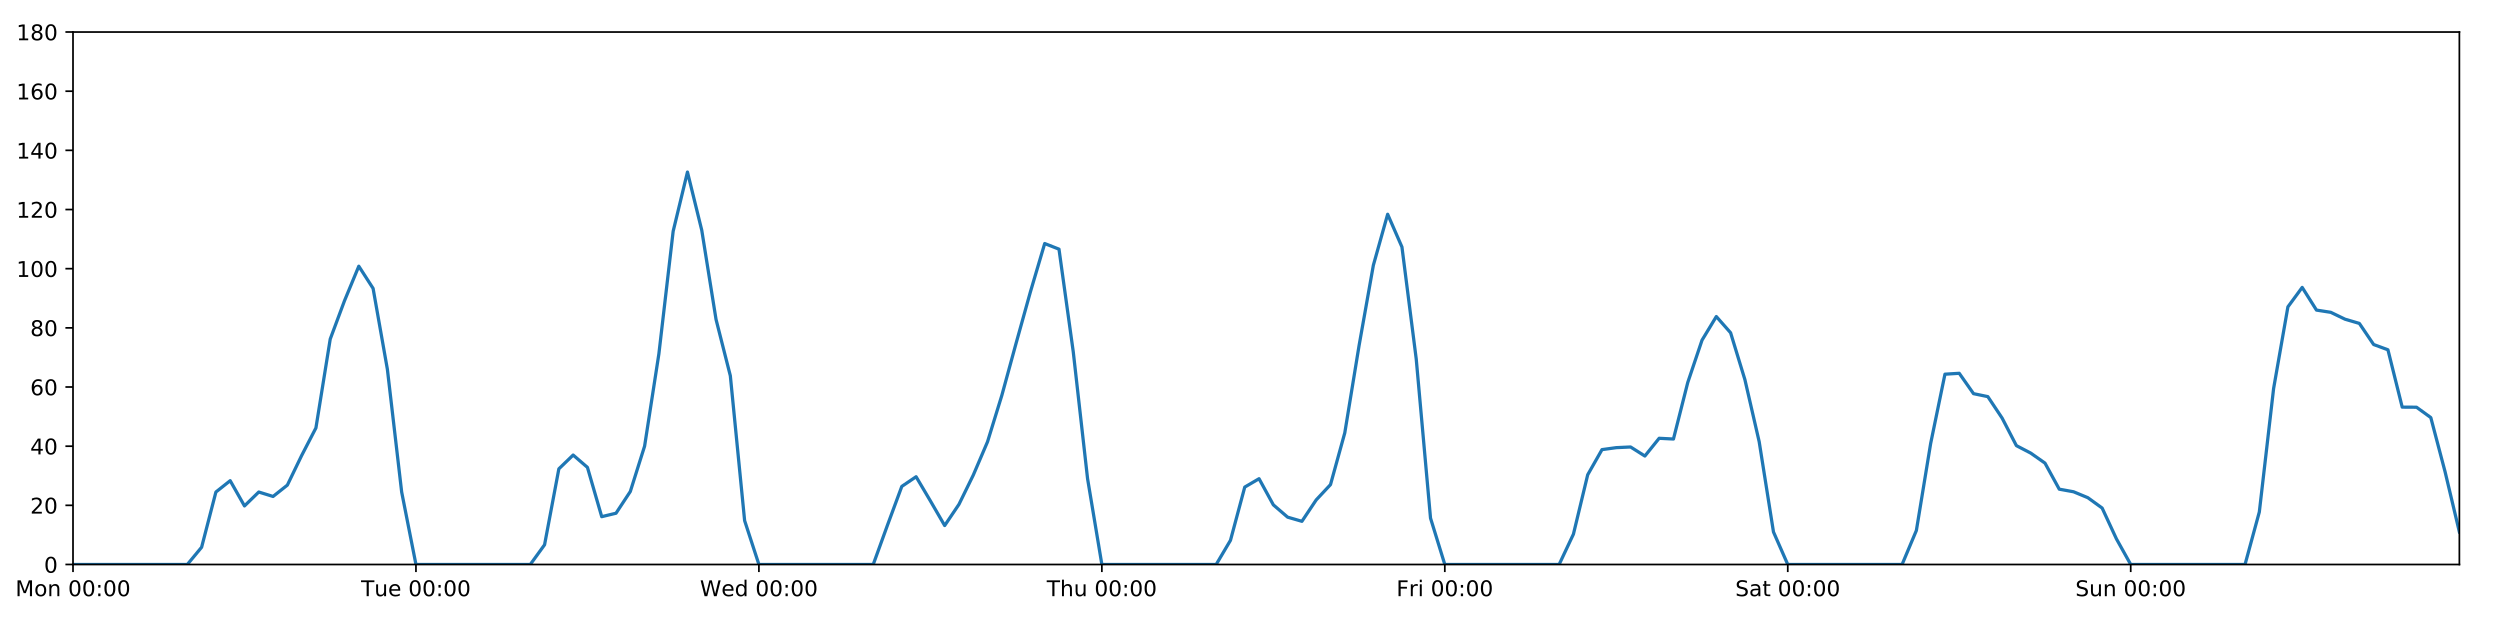
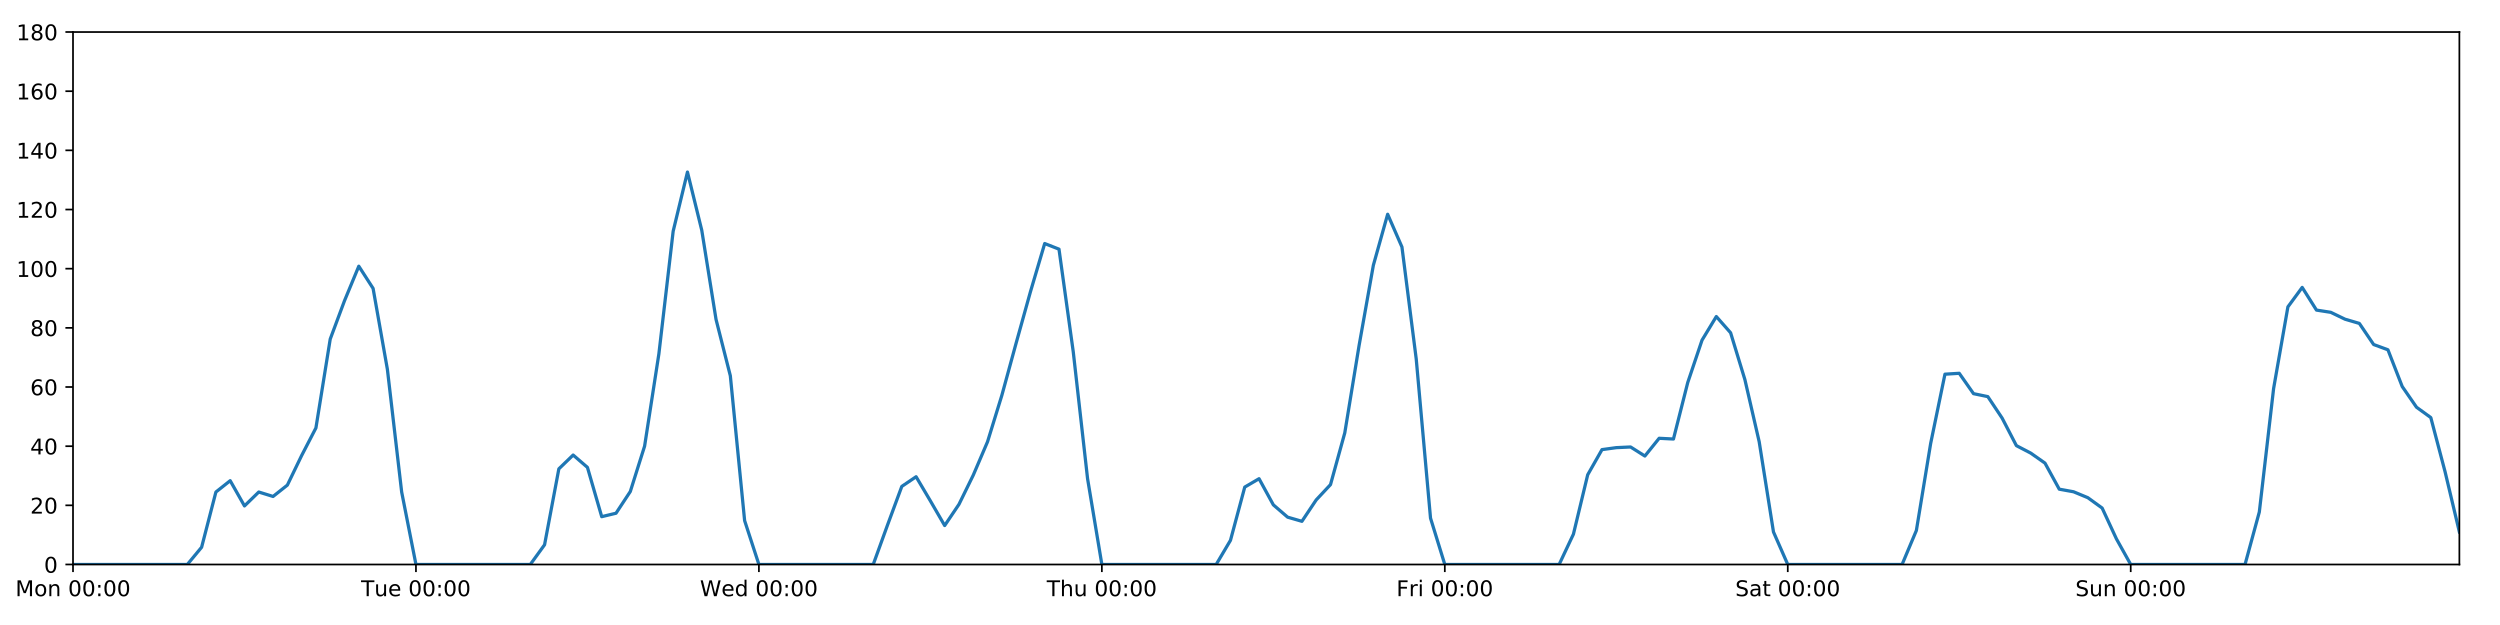
<svg xmlns="http://www.w3.org/2000/svg" xmlns:xlink="http://www.w3.org/1999/xlink" height="288pt" version="1.1" viewBox="0 0 1152 288" width="1152pt">
  <defs>
    <style type="text/css">
*{stroke-linecap:butt;stroke-linejoin:round;}
  </style>
  </defs>
  <g id="figure_1">
    <g id="patch_1">
      <path d="M 0 288  L 1152 288  L 1152 0  L 0 0  z " style="fill:#ffffff;" />
    </g>
    <g id="axes_1">
      <g id="patch_2">
        <path d="M 33.64 260.12  L 1133.28 260.12  L 1133.28 14.76  L 33.64 14.76  z " style="fill:#ffffff;" />
      </g>
      <g id="matplotlib.axis_1">
        <g id="xtick_1">
          <g id="line2d_1">
            <defs>
-               <path d="M 0 0  L 0 3.5  " id="m614517f6bc" style="stroke:#000000;stroke-width:0.8;" />
-             </defs>
-             <g>
-               <use style="stroke:#000000;stroke-width:0.8;" x="33.64" xlink:href="#m614517f6bc" y="260.12" />
+               <path d="M 0 0  L 0 3.5  " id="mc2cbeeb77e" style="stroke:#000000;stroke-width:0.8;" />
+             </defs>
+             <g>
+               <use style="stroke:#000000;stroke-width:0.8;" x="33.64" xlink:href="#mc2cbeeb77e" y="260.12" />
            </g>
          </g>
          <g id="text_1">
            <defs>
              <path d="M 9.812 72.906  L 24.516 72.906  L 43.109 23.297  L 61.812 72.906  L 76.516 72.906  L 76.516 0  L 66.891 0  L 66.891 64.016  L 48.094 14.016  L 38.188 14.016  L 19.391 64.016  L 19.391 0  L 9.812 0  z " id="DejaVuSans-77" />
              <path d="M 30.609 48.391  Q 23.391 48.391 19.188 42.75  Q 14.984 37.109 14.984 27.297  Q 14.984 17.484 19.156 11.844  Q 23.344 6.203 30.609 6.203  Q 37.797 6.203 41.984 11.859  Q 46.188 17.531 46.188 27.297  Q 46.188 37.016 41.984 42.703  Q 37.797 48.391 30.609 48.391  z M 30.609 56  Q 42.328 56 49.016 48.375  Q 55.719 40.766 55.719 27.297  Q 55.719 13.875 49.016 6.219  Q 42.328 -1.422 30.609 -1.422  Q 18.844 -1.422 12.172 6.219  Q 5.516 13.875 5.516 27.297  Q 5.516 40.766 12.172 48.375  Q 18.844 56 30.609 56  z " id="DejaVuSans-111" />
              <path d="M 54.891 33.016  L 54.891 0  L 45.906 0  L 45.906 32.719  Q 45.906 40.484 42.875 44.328  Q 39.844 48.188 33.797 48.188  Q 26.516 48.188 22.312 43.547  Q 18.109 38.922 18.109 30.906  L 18.109 0  L 9.078 0  L 9.078 54.688  L 18.109 54.688  L 18.109 46.188  Q 21.344 51.125 25.703 53.562  Q 30.078 56 35.797 56  Q 45.219 56 50.047 50.172  Q 54.891 44.344 54.891 33.016  z " id="DejaVuSans-110" />
              <path id="DejaVuSans-32" />
              <path d="M 31.781 66.406  Q 24.172 66.406 20.328 58.906  Q 16.5 51.422 16.5 36.375  Q 16.5 21.391 20.328 13.891  Q 24.172 6.391 31.781 6.391  Q 39.453 6.391 43.281 13.891  Q 47.125 21.391 47.125 36.375  Q 47.125 51.422 43.281 58.906  Q 39.453 66.406 31.781 66.406  z M 31.781 74.219  Q 44.047 74.219 50.516 64.516  Q 56.984 54.828 56.984 36.375  Q 56.984 17.969 50.516 8.266  Q 44.047 -1.422 31.781 -1.422  Q 19.531 -1.422 13.062 8.266  Q 6.594 17.969 6.594 36.375  Q 6.594 54.828 13.062 64.516  Q 19.531 74.219 31.781 74.219  z " id="DejaVuSans-48" />
              <path d="M 11.719 12.406  L 22.016 12.406  L 22.016 0  L 11.719 0  z M 11.719 51.703  L 22.016 51.703  L 22.016 39.312  L 11.719 39.312  z " id="DejaVuSans-58" />
            </defs>
            <g transform="translate(7.099375 274.7184)scale(0.1 -0.1)">
              <use xlink:href="#DejaVuSans-77" />
              <use x="86.279" xlink:href="#DejaVuSans-111" />
              <use x="147.461" xlink:href="#DejaVuSans-110" />
              <use x="210.84" xlink:href="#DejaVuSans-32" />
              <use x="242.627" xlink:href="#DejaVuSans-48" />
              <use x="306.25" xlink:href="#DejaVuSans-48" />
              <use x="369.873" xlink:href="#DejaVuSans-58" />
              <use x="403.564" xlink:href="#DejaVuSans-48" />
              <use x="467.188" xlink:href="#DejaVuSans-48" />
            </g>
          </g>
        </g>
        <g id="xtick_2">
          <g id="line2d_2">
            <g>
-               <use style="stroke:#000000;stroke-width:0.8;" x="191.672" xlink:href="#m614517f6bc" y="260.12" />
+               <use style="stroke:#000000;stroke-width:0.8;" x="191.672" xlink:href="#mc2cbeeb77e" y="260.12" />
            </g>
          </g>
          <g id="text_2">
            <defs>
              <path d="M -0.297 72.906  L 61.375 72.906  L 61.375 64.594  L 35.5 64.594  L 35.5 0  L 25.594 0  L 25.594 64.594  L -0.297 64.594  z " id="DejaVuSans-84" />
              <path d="M 8.5 21.578  L 8.5 54.688  L 17.484 54.688  L 17.484 21.922  Q 17.484 14.156 20.5 10.266  Q 23.531 6.391 29.594 6.391  Q 36.859 6.391 41.078 11.031  Q 45.312 15.672 45.312 23.688  L 45.312 54.688  L 54.297 54.688  L 54.297 0  L 45.312 0  L 45.312 8.406  Q 42.047 3.422 37.719 1  Q 33.406 -1.422 27.688 -1.422  Q 18.266 -1.422 13.375 4.438  Q 8.5 10.297 8.5 21.578  z M 31.109 56  z " id="DejaVuSans-117" />
              <path d="M 56.203 29.594  L 56.203 25.203  L 14.891 25.203  Q 15.484 15.922 20.484 11.062  Q 25.484 6.203 34.422 6.203  Q 39.594 6.203 44.453 7.469  Q 49.312 8.734 54.109 11.281  L 54.109 2.781  Q 49.266 0.734 44.188 -0.344  Q 39.109 -1.422 33.891 -1.422  Q 20.797 -1.422 13.156 6.188  Q 5.516 13.812 5.516 26.812  Q 5.516 40.234 12.766 48.109  Q 20.016 56 32.328 56  Q 43.359 56 49.781 48.891  Q 56.203 41.797 56.203 29.594  z M 47.219 32.234  Q 47.125 39.594 43.094 43.984  Q 39.062 48.391 32.422 48.391  Q 24.906 48.391 20.391 44.141  Q 15.875 39.891 15.188 32.172  z " id="DejaVuSans-101" />
            </defs>
            <g transform="translate(166.3862 274.7184)scale(0.1 -0.1)">
              <use xlink:href="#DejaVuSans-84" />
              <use x="60.85" xlink:href="#DejaVuSans-117" />
              <use x="124.229" xlink:href="#DejaVuSans-101" />
              <use x="185.752" xlink:href="#DejaVuSans-32" />
              <use x="217.539" xlink:href="#DejaVuSans-48" />
              <use x="281.162" xlink:href="#DejaVuSans-48" />
              <use x="344.785" xlink:href="#DejaVuSans-58" />
              <use x="378.477" xlink:href="#DejaVuSans-48" />
              <use x="442.1" xlink:href="#DejaVuSans-48" />
            </g>
          </g>
        </g>
        <g id="xtick_3">
          <g id="line2d_3">
            <g>
-               <use style="stroke:#000000;stroke-width:0.8;" x="349.704" xlink:href="#m614517f6bc" y="260.12" />
+               <use style="stroke:#000000;stroke-width:0.8;" x="349.704" xlink:href="#mc2cbeeb77e" y="260.12" />
            </g>
          </g>
          <g id="text_3">
            <defs>
              <path d="M 3.328 72.906  L 13.281 72.906  L 28.609 11.281  L 43.891 72.906  L 54.984 72.906  L 70.312 11.281  L 85.594 72.906  L 95.609 72.906  L 77.297 0  L 64.891 0  L 49.516 63.281  L 33.984 0  L 21.578 0  z " id="DejaVuSans-87" />
              <path d="M 45.406 46.391  L 45.406 75.984  L 54.391 75.984  L 54.391 0  L 45.406 0  L 45.406 8.203  Q 42.578 3.328 38.25 0.953  Q 33.938 -1.422 27.875 -1.422  Q 17.969 -1.422 11.734 6.484  Q 5.516 14.406 5.516 27.297  Q 5.516 40.188 11.734 48.094  Q 17.969 56 27.875 56  Q 33.938 56 38.25 53.625  Q 42.578 51.266 45.406 46.391  z M 14.797 27.297  Q 14.797 17.391 18.875 11.75  Q 22.953 6.109 30.078 6.109  Q 37.203 6.109 41.297 11.75  Q 45.406 17.391 45.406 27.297  Q 45.406 37.203 41.297 42.844  Q 37.203 48.484 30.078 48.484  Q 22.953 48.484 18.875 42.844  Q 14.797 37.203 14.797 27.297  z " id="DejaVuSans-100" />
            </defs>
            <g transform="translate(322.5151 274.7184)scale(0.1 -0.1)">
              <use xlink:href="#DejaVuSans-87" />
              <use x="98.799" xlink:href="#DejaVuSans-101" />
              <use x="160.322" xlink:href="#DejaVuSans-100" />
              <use x="223.799" xlink:href="#DejaVuSans-32" />
              <use x="255.586" xlink:href="#DejaVuSans-48" />
              <use x="319.209" xlink:href="#DejaVuSans-48" />
              <use x="382.832" xlink:href="#DejaVuSans-58" />
              <use x="416.523" xlink:href="#DejaVuSans-48" />
              <use x="480.146" xlink:href="#DejaVuSans-48" />
            </g>
          </g>
        </g>
        <g id="xtick_4">
          <g id="line2d_4">
            <g>
-               <use style="stroke:#000000;stroke-width:0.8;" x="507.736" xlink:href="#m614517f6bc" y="260.12" />
+               <use style="stroke:#000000;stroke-width:0.8;" x="507.736" xlink:href="#mc2cbeeb77e" y="260.12" />
            </g>
          </g>
          <g id="text_4">
            <defs>
              <path d="M 54.891 33.016  L 54.891 0  L 45.906 0  L 45.906 32.719  Q 45.906 40.484 42.875 44.328  Q 39.844 48.188 33.797 48.188  Q 26.516 48.188 22.312 43.547  Q 18.109 38.922 18.109 30.906  L 18.109 0  L 9.078 0  L 9.078 75.984  L 18.109 75.984  L 18.109 46.188  Q 21.344 51.125 25.703 53.562  Q 30.078 56 35.797 56  Q 45.219 56 50.047 50.172  Q 54.891 44.344 54.891 33.016  z " id="DejaVuSans-104" />
            </defs>
            <g transform="translate(482.3464 274.7184)scale(0.1 -0.1)">
              <use xlink:href="#DejaVuSans-84" />
              <use x="61.084" xlink:href="#DejaVuSans-104" />
              <use x="124.463" xlink:href="#DejaVuSans-117" />
              <use x="187.842" xlink:href="#DejaVuSans-32" />
              <use x="219.629" xlink:href="#DejaVuSans-48" />
              <use x="283.252" xlink:href="#DejaVuSans-48" />
              <use x="346.875" xlink:href="#DejaVuSans-58" />
              <use x="380.566" xlink:href="#DejaVuSans-48" />
              <use x="444.189" xlink:href="#DejaVuSans-48" />
            </g>
          </g>
        </g>
        <g id="xtick_5">
          <g id="line2d_5">
            <g>
-               <use style="stroke:#000000;stroke-width:0.8;" x="665.768" xlink:href="#m614517f6bc" y="260.12" />
+               <use style="stroke:#000000;stroke-width:0.8;" x="665.768" xlink:href="#mc2cbeeb77e" y="260.12" />
            </g>
          </g>
          <g id="text_5">
            <defs>
              <path d="M 9.812 72.906  L 51.703 72.906  L 51.703 64.594  L 19.672 64.594  L 19.672 43.109  L 48.578 43.109  L 48.578 34.812  L 19.672 34.812  L 19.672 0  L 9.812 0  z " id="DejaVuSans-70" />
              <path d="M 41.109 46.297  Q 39.594 47.172 37.812 47.578  Q 36.031 48 33.891 48  Q 26.266 48 22.188 43.047  Q 18.109 38.094 18.109 28.812  L 18.109 0  L 9.078 0  L 9.078 54.688  L 18.109 54.688  L 18.109 46.188  Q 20.953 51.172 25.484 53.578  Q 30.031 56 36.531 56  Q 37.453 56 38.578 55.875  Q 39.703 55.766 41.062 55.516  z " id="DejaVuSans-114" />
              <path d="M 9.422 54.688  L 18.406 54.688  L 18.406 0  L 9.422 0  z M 9.422 75.984  L 18.406 75.984  L 18.406 64.594  L 9.422 64.594  z " id="DejaVuSans-105" />
            </defs>
            <g transform="translate(643.4551 274.7184)scale(0.1 -0.1)">
              <use xlink:href="#DejaVuSans-70" />
              <use x="57.41" xlink:href="#DejaVuSans-114" />
              <use x="98.523" xlink:href="#DejaVuSans-105" />
              <use x="126.307" xlink:href="#DejaVuSans-32" />
              <use x="158.094" xlink:href="#DejaVuSans-48" />
              <use x="221.717" xlink:href="#DejaVuSans-48" />
              <use x="285.34" xlink:href="#DejaVuSans-58" />
              <use x="319.031" xlink:href="#DejaVuSans-48" />
              <use x="382.654" xlink:href="#DejaVuSans-48" />
            </g>
          </g>
        </g>
        <g id="xtick_6">
          <g id="line2d_6">
            <g>
-               <use style="stroke:#000000;stroke-width:0.8;" x="823.8" xlink:href="#m614517f6bc" y="260.12" />
+               <use style="stroke:#000000;stroke-width:0.8;" x="823.8" xlink:href="#mc2cbeeb77e" y="260.12" />
            </g>
          </g>
          <g id="text_6">
            <defs>
              <path d="M 53.516 70.516  L 53.516 60.891  Q 47.906 63.578 42.922 64.891  Q 37.938 66.219 33.297 66.219  Q 25.25 66.219 20.875 63.094  Q 16.5 59.969 16.5 54.203  Q 16.5 49.359 19.406 46.891  Q 22.312 44.438 30.422 42.922  L 36.375 41.703  Q 47.406 39.594 52.656 34.297  Q 57.906 29 57.906 20.125  Q 57.906 9.516 50.797 4.047  Q 43.703 -1.422 29.984 -1.422  Q 24.812 -1.422 18.969 -0.25  Q 13.141 0.922 6.891 3.219  L 6.891 13.375  Q 12.891 10.016 18.656 8.297  Q 24.422 6.594 29.984 6.594  Q 38.422 6.594 43.016 9.906  Q 47.609 13.234 47.609 19.391  Q 47.609 24.75 44.312 27.781  Q 41.016 30.812 33.5 32.328  L 27.484 33.5  Q 16.453 35.688 11.516 40.375  Q 6.594 45.062 6.594 53.422  Q 6.594 63.094 13.406 68.656  Q 20.219 74.219 32.172 74.219  Q 37.312 74.219 42.625 73.281  Q 47.953 72.359 53.516 70.516  z " id="DejaVuSans-83" />
              <path d="M 34.281 27.484  Q 23.391 27.484 19.188 25  Q 14.984 22.516 14.984 16.5  Q 14.984 11.719 18.141 8.906  Q 21.297 6.109 26.703 6.109  Q 34.188 6.109 38.703 11.406  Q 43.219 16.703 43.219 25.484  L 43.219 27.484  z M 52.203 31.203  L 52.203 0  L 43.219 0  L 43.219 8.297  Q 40.141 3.328 35.547 0.953  Q 30.953 -1.422 24.312 -1.422  Q 15.922 -1.422 10.953 3.297  Q 6 8.016 6 15.922  Q 6 25.141 12.172 29.828  Q 18.359 34.516 30.609 34.516  L 43.219 34.516  L 43.219 35.406  Q 43.219 41.609 39.141 45  Q 35.062 48.391 27.688 48.391  Q 23 48.391 18.547 47.266  Q 14.109 46.141 10.016 43.891  L 10.016 52.203  Q 14.938 54.109 19.578 55.047  Q 24.219 56 28.609 56  Q 40.484 56 46.344 49.844  Q 52.203 43.703 52.203 31.203  z " id="DejaVuSans-97" />
              <path d="M 18.312 70.219  L 18.312 54.688  L 36.812 54.688  L 36.812 47.703  L 18.312 47.703  L 18.312 18.016  Q 18.312 11.328 20.141 9.422  Q 21.969 7.516 27.594 7.516  L 36.812 7.516  L 36.812 0  L 27.594 0  Q 17.188 0 13.234 3.875  Q 9.281 7.766 9.281 18.016  L 9.281 47.703  L 2.688 47.703  L 2.688 54.688  L 9.281 54.688  L 9.281 70.219  z " id="DejaVuSans-116" />
            </defs>
            <g transform="translate(799.6036 274.7184)scale(0.1 -0.1)">
              <use xlink:href="#DejaVuSans-83" />
              <use x="63.477" xlink:href="#DejaVuSans-97" />
              <use x="124.756" xlink:href="#DejaVuSans-116" />
              <use x="163.965" xlink:href="#DejaVuSans-32" />
              <use x="195.752" xlink:href="#DejaVuSans-48" />
              <use x="259.375" xlink:href="#DejaVuSans-48" />
              <use x="322.998" xlink:href="#DejaVuSans-58" />
              <use x="356.689" xlink:href="#DejaVuSans-48" />
              <use x="420.312" xlink:href="#DejaVuSans-48" />
            </g>
          </g>
        </g>
        <g id="xtick_7">
          <g id="line2d_7">
            <g>
-               <use style="stroke:#000000;stroke-width:0.8;" x="981.833" xlink:href="#m614517f6bc" y="260.12" />
+               <use style="stroke:#000000;stroke-width:0.8;" x="981.833" xlink:href="#mc2cbeeb77e" y="260.12" />
            </g>
          </g>
          <g id="text_7">
            <g transform="translate(956.3224 274.7184)scale(0.1 -0.1)">
              <use xlink:href="#DejaVuSans-83" />
              <use x="63.477" xlink:href="#DejaVuSans-117" />
              <use x="126.855" xlink:href="#DejaVuSans-110" />
              <use x="190.234" xlink:href="#DejaVuSans-32" />
              <use x="222.021" xlink:href="#DejaVuSans-48" />
              <use x="285.645" xlink:href="#DejaVuSans-48" />
              <use x="349.268" xlink:href="#DejaVuSans-58" />
              <use x="382.959" xlink:href="#DejaVuSans-48" />
              <use x="446.582" xlink:href="#DejaVuSans-48" />
            </g>
          </g>
        </g>
      </g>
      <g id="matplotlib.axis_2">
        <g id="ytick_1">
          <g id="line2d_8">
            <defs>
-               <path d="M 0 0  L -3.5 0  " id="m773a64105d" style="stroke:#000000;stroke-width:0.8;" />
-             </defs>
-             <g>
-               <use style="stroke:#000000;stroke-width:0.8;" x="33.64" xlink:href="#m773a64105d" y="260.12" />
+               <path d="M 0 0  L -3.5 0  " id="m8d8968b955" style="stroke:#000000;stroke-width:0.8;" />
+             </defs>
+             <g>
+               <use style="stroke:#000000;stroke-width:0.8;" x="33.64" xlink:href="#m8d8968b955" y="260.12" />
            </g>
          </g>
          <g id="text_8">
            <g transform="translate(20.2775 263.9192)scale(0.1 -0.1)">
              <use xlink:href="#DejaVuSans-48" />
            </g>
          </g>
        </g>
        <g id="ytick_2">
          <g id="line2d_9">
            <g>
-               <use style="stroke:#000000;stroke-width:0.8;" x="33.64" xlink:href="#m773a64105d" y="232.858" />
+               <use style="stroke:#000000;stroke-width:0.8;" x="33.64" xlink:href="#m8d8968b955" y="232.858" />
            </g>
          </g>
          <g id="text_9">
            <defs>
              <path d="M 19.188 8.297  L 53.609 8.297  L 53.609 0  L 7.328 0  L 7.328 8.297  Q 12.938 14.109 22.625 23.891  Q 32.328 33.688 34.812 36.531  Q 39.547 41.844 41.422 45.531  Q 43.312 49.219 43.312 52.781  Q 43.312 58.594 39.234 62.25  Q 35.156 65.922 28.609 65.922  Q 23.969 65.922 18.812 64.312  Q 13.672 62.703 7.812 59.422  L 7.812 69.391  Q 13.766 71.781 18.938 73  Q 24.125 74.219 28.422 74.219  Q 39.75 74.219 46.484 68.547  Q 53.219 62.891 53.219 53.422  Q 53.219 48.922 51.531 44.891  Q 49.859 40.875 45.406 35.406  Q 44.188 33.984 37.641 27.219  Q 31.109 20.453 19.188 8.297  z " id="DejaVuSans-50" />
            </defs>
            <g transform="translate(13.915 236.657)scale(0.1 -0.1)">
              <use xlink:href="#DejaVuSans-50" />
              <use x="63.623" xlink:href="#DejaVuSans-48" />
            </g>
          </g>
        </g>
        <g id="ytick_3">
          <g id="line2d_10">
            <g>
-               <use style="stroke:#000000;stroke-width:0.8;" x="33.64" xlink:href="#m773a64105d" y="205.596" />
+               <use style="stroke:#000000;stroke-width:0.8;" x="33.64" xlink:href="#m8d8968b955" y="205.596" />
            </g>
          </g>
          <g id="text_10">
            <defs>
              <path d="M 37.797 64.312  L 12.891 25.391  L 37.797 25.391  z M 35.203 72.906  L 47.609 72.906  L 47.609 25.391  L 58.016 25.391  L 58.016 17.188  L 47.609 17.188  L 47.609 0  L 37.797 0  L 37.797 17.188  L 4.891 17.188  L 4.891 26.703  z " id="DejaVuSans-52" />
            </defs>
            <g transform="translate(13.915 209.3948)scale(0.1 -0.1)">
              <use xlink:href="#DejaVuSans-52" />
              <use x="63.623" xlink:href="#DejaVuSans-48" />
            </g>
          </g>
        </g>
        <g id="ytick_4">
          <g id="line2d_11">
            <g>
-               <use style="stroke:#000000;stroke-width:0.8;" x="33.64" xlink:href="#m773a64105d" y="178.333" />
+               <use style="stroke:#000000;stroke-width:0.8;" x="33.64" xlink:href="#m8d8968b955" y="178.333" />
            </g>
          </g>
          <g id="text_11">
            <defs>
              <path d="M 33.016 40.375  Q 26.375 40.375 22.484 35.828  Q 18.609 31.297 18.609 23.391  Q 18.609 15.531 22.484 10.953  Q 26.375 6.391 33.016 6.391  Q 39.656 6.391 43.531 10.953  Q 47.406 15.531 47.406 23.391  Q 47.406 31.297 43.531 35.828  Q 39.656 40.375 33.016 40.375  z M 52.594 71.297  L 52.594 62.312  Q 48.875 64.062 45.094 64.984  Q 41.312 65.922 37.594 65.922  Q 27.828 65.922 22.672 59.328  Q 17.531 52.734 16.797 39.406  Q 19.672 43.656 24.016 45.922  Q 28.375 48.188 33.594 48.188  Q 44.578 48.188 50.953 41.516  Q 57.328 34.859 57.328 23.391  Q 57.328 12.156 50.688 5.359  Q 44.047 -1.422 33.016 -1.422  Q 20.359 -1.422 13.672 8.266  Q 6.984 17.969 6.984 36.375  Q 6.984 53.656 15.188 63.938  Q 23.391 74.219 37.203 74.219  Q 40.922 74.219 44.703 73.484  Q 48.484 72.75 52.594 71.297  z " id="DejaVuSans-54" />
            </defs>
            <g transform="translate(13.915 182.1326)scale(0.1 -0.1)">
              <use xlink:href="#DejaVuSans-54" />
              <use x="63.623" xlink:href="#DejaVuSans-48" />
            </g>
          </g>
        </g>
        <g id="ytick_5">
          <g id="line2d_12">
            <g>
-               <use style="stroke:#000000;stroke-width:0.8;" x="33.64" xlink:href="#m773a64105d" y="151.071" />
+               <use style="stroke:#000000;stroke-width:0.8;" x="33.64" xlink:href="#m8d8968b955" y="151.071" />
            </g>
          </g>
          <g id="text_12">
            <defs>
              <path d="M 31.781 34.625  Q 24.75 34.625 20.719 30.859  Q 16.703 27.094 16.703 20.516  Q 16.703 13.922 20.719 10.156  Q 24.75 6.391 31.781 6.391  Q 38.812 6.391 42.859 10.172  Q 46.922 13.969 46.922 20.516  Q 46.922 27.094 42.891 30.859  Q 38.875 34.625 31.781 34.625  z M 21.922 38.812  Q 15.578 40.375 12.031 44.719  Q 8.5 49.078 8.5 55.328  Q 8.5 64.062 14.719 69.141  Q 20.953 74.219 31.781 74.219  Q 42.672 74.219 48.875 69.141  Q 55.078 64.062 55.078 55.328  Q 55.078 49.078 51.531 44.719  Q 48 40.375 41.703 38.812  Q 48.828 37.156 52.797 32.312  Q 56.781 27.484 56.781 20.516  Q 56.781 9.906 50.312 4.234  Q 43.844 -1.422 31.781 -1.422  Q 19.734 -1.422 13.25 4.234  Q 6.781 9.906 6.781 20.516  Q 6.781 27.484 10.781 32.312  Q 14.797 37.156 21.922 38.812  z M 18.312 54.391  Q 18.312 48.734 21.844 45.562  Q 25.391 42.391 31.781 42.391  Q 38.141 42.391 41.719 45.562  Q 45.312 48.734 45.312 54.391  Q 45.312 60.062 41.719 63.234  Q 38.141 66.406 31.781 66.406  Q 25.391 66.406 21.844 63.234  Q 18.312 60.062 18.312 54.391  z " id="DejaVuSans-56" />
            </defs>
            <g transform="translate(13.915 154.8703)scale(0.1 -0.1)">
              <use xlink:href="#DejaVuSans-56" />
              <use x="63.623" xlink:href="#DejaVuSans-48" />
            </g>
          </g>
        </g>
        <g id="ytick_6">
          <g id="line2d_13">
            <g>
-               <use style="stroke:#000000;stroke-width:0.8;" x="33.64" xlink:href="#m773a64105d" y="123.809" />
+               <use style="stroke:#000000;stroke-width:0.8;" x="33.64" xlink:href="#m8d8968b955" y="123.809" />
            </g>
          </g>
          <g id="text_13">
            <defs>
              <path d="M 12.406 8.297  L 28.516 8.297  L 28.516 63.922  L 10.984 60.406  L 10.984 69.391  L 28.422 72.906  L 38.281 72.906  L 38.281 8.297  L 54.391 8.297  L 54.391 0  L 12.406 0  z " id="DejaVuSans-49" />
            </defs>
            <g transform="translate(7.5525 127.6081)scale(0.1 -0.1)">
              <use xlink:href="#DejaVuSans-49" />
              <use x="63.623" xlink:href="#DejaVuSans-48" />
              <use x="127.246" xlink:href="#DejaVuSans-48" />
            </g>
          </g>
        </g>
        <g id="ytick_7">
          <g id="line2d_14">
            <g>
-               <use style="stroke:#000000;stroke-width:0.8;" x="33.64" xlink:href="#m773a64105d" y="96.547" />
+               <use style="stroke:#000000;stroke-width:0.8;" x="33.64" xlink:href="#m8d8968b955" y="96.547" />
            </g>
          </g>
          <g id="text_14">
            <g transform="translate(7.5525 100.3459)scale(0.1 -0.1)">
              <use xlink:href="#DejaVuSans-49" />
              <use x="63.623" xlink:href="#DejaVuSans-50" />
              <use x="127.246" xlink:href="#DejaVuSans-48" />
            </g>
          </g>
        </g>
        <g id="ytick_8">
          <g id="line2d_15">
            <g>
-               <use style="stroke:#000000;stroke-width:0.8;" x="33.64" xlink:href="#m773a64105d" y="69.284" />
+               <use style="stroke:#000000;stroke-width:0.8;" x="33.64" xlink:href="#m8d8968b955" y="69.284" />
            </g>
          </g>
          <g id="text_15">
            <g transform="translate(7.5525 73.08366)scale(0.1 -0.1)">
              <use xlink:href="#DejaVuSans-49" />
              <use x="63.623" xlink:href="#DejaVuSans-52" />
              <use x="127.246" xlink:href="#DejaVuSans-48" />
            </g>
          </g>
        </g>
        <g id="ytick_9">
          <g id="line2d_16">
            <g>
-               <use style="stroke:#000000;stroke-width:0.8;" x="33.64" xlink:href="#m773a64105d" y="42.022" />
+               <use style="stroke:#000000;stroke-width:0.8;" x="33.64" xlink:href="#m8d8968b955" y="42.022" />
            </g>
          </g>
          <g id="text_16">
            <g transform="translate(7.5525 45.82144)scale(0.1 -0.1)">
              <use xlink:href="#DejaVuSans-49" />
              <use x="63.623" xlink:href="#DejaVuSans-54" />
              <use x="127.246" xlink:href="#DejaVuSans-48" />
            </g>
          </g>
        </g>
        <g id="ytick_10">
          <g id="line2d_17">
            <g>
-               <use style="stroke:#000000;stroke-width:0.8;" x="33.64" xlink:href="#m773a64105d" y="14.76" />
+               <use style="stroke:#000000;stroke-width:0.8;" x="33.64" xlink:href="#m8d8968b955" y="14.76" />
            </g>
          </g>
          <g id="text_17">
            <g transform="translate(7.5525 18.55922)scale(0.1 -0.1)">
              <use xlink:href="#DejaVuSans-49" />
              <use x="63.623" xlink:href="#DejaVuSans-56" />
              <use x="127.246" xlink:href="#DejaVuSans-48" />
            </g>
          </g>
        </g>
      </g>
      <g id="line2d_18">
-         <path clip-path="url(#p185c60ba24)" d="M 33.64 260.12  L 86.317 260.12  L 92.902 252.169  L 99.487 226.724  L 106.071 221.499  L 112.656 233.13  L 119.241 226.724  L 125.825 228.768  L 132.41 223.543  L 138.995 209.912  L 145.579 197.19  L 152.164 156.251  L 158.749 138.576  L 165.333 122.673  L 171.918 132.896  L 178.503 170.155  L 185.087 226.724  L 191.672 260.12  L 244.349 260.12  L 250.934 251.033  L 257.519 216.046  L 264.103 209.685  L 270.688 215.365  L 277.273 238.083  L 283.857 236.493  L 290.442 226.497  L 297.027 205.596  L 303.611 163.066  L 310.196 106.543  L 316.781 79.281  L 323.366 106.088  L 329.95 147.209  L 336.535 173.154  L 343.12 239.901  L 349.704 260.12  L 402.382 260.12  L 408.966 241.945  L 415.551 224.134  L 422.136 219.681  L 428.72 230.813  L 435.305 242.172  L 441.89 232.403  L 448.474 218.954  L 455.059 203.551  L 461.644 182.195  L 468.228 158.114  L 474.813 134.487  L 481.398 112.222  L 487.982 114.812  L 494.567 162.203  L 501.152 220.59  L 507.736 260.12  L 560.414 260.12  L 566.998 248.988  L 573.583 224.452  L 580.168 220.59  L 586.752 232.631  L 593.337 238.31  L 599.922 240.219  L 606.506 230.359  L 613.091 223.316  L 619.676 199.462  L 626.26 159.25  L 632.845 122.219  L 639.43 98.728  L 646.014 113.813  L 652.599 165.436  L 659.184 238.765  L 665.768 260.12  L 718.446 260.12  L 725.03 246.148  L 731.615 218.772  L 738.2 207.186  L 744.784 206.277  L 751.369 205.967  L 757.954 210.139  L 764.538 201.961  L 771.123 202.301  L 777.708 176.289  L 784.292 156.751  L 790.877 145.867  L 797.462 153.343  L 804.046 174.926  L 810.631 203.551  L 817.216 245.126  L 823.8 260.12  L 876.478 260.12  L 883.063 244.444  L 889.647 204.346  L 896.232 172.427  L 902.817 172.013  L 909.401 181.4  L 915.986 182.763  L 922.571 192.646  L 929.155 205.348  L 935.74 208.776  L 942.325 213.402  L 948.909 225.413  L 955.494 226.61  L 962.079 229.336  L 968.663 234.107  L 975.248 248.306  L 981.833 260.12  L 1034.51 260.12  L 1041.095 235.925  L 1047.679 179.015  L 1054.264 141.405  L 1060.849 132.442  L 1067.433 142.892  L 1074.018 143.915  L 1080.603 147.095  L 1087.187 149.026  L 1093.772 158.754  L 1100.357 161.181  L 1106.941 187.602  L 1113.526 187.648  L 1120.111 192.419  L 1126.695 217.409  L 1133.28 245.126  L 1133.28 245.126  " style="fill:none;stroke:#1f77b4;stroke-linecap:square;stroke-width:1.5;" />
+         <path clip-path="url(#p131206f90a)" d="M 33.64 260.12  L 86.317 260.12  L 92.902 252.169  L 99.487 226.724  L 106.071 221.499  L 112.656 233.13  L 119.241 226.724  L 125.825 228.768  L 132.41 223.543  L 138.995 209.912  L 145.579 197.19  L 152.164 156.251  L 158.749 138.576  L 165.333 122.673  L 171.918 132.896  L 178.503 170.155  L 185.087 226.724  L 191.672 260.12  L 244.349 260.12  L 250.934 251.033  L 257.519 216.046  L 264.103 209.685  L 270.688 215.365  L 277.273 238.083  L 283.857 236.493  L 290.442 226.497  L 297.027 205.596  L 303.611 163.066  L 310.196 106.543  L 316.781 79.281  L 323.366 106.088  L 329.95 147.209  L 336.535 173.154  L 343.12 239.901  L 349.704 260.12  L 402.382 260.12  L 408.966 241.945  L 415.551 224.134  L 422.136 219.681  L 428.72 230.813  L 435.305 242.172  L 441.89 232.403  L 448.474 218.954  L 455.059 203.551  L 461.644 182.195  L 468.228 158.114  L 474.813 134.487  L 481.398 112.222  L 487.982 114.812  L 494.567 162.203  L 501.152 220.59  L 507.736 260.12  L 560.414 260.12  L 566.998 248.988  L 573.583 224.452  L 580.168 220.59  L 586.752 232.631  L 593.337 238.31  L 599.922 240.219  L 606.506 230.359  L 613.091 223.316  L 619.676 199.462  L 626.26 159.25  L 632.845 122.219  L 639.43 98.728  L 646.014 113.813  L 652.599 165.436  L 659.184 238.765  L 665.768 260.12  L 718.446 260.12  L 725.03 246.148  L 731.615 218.772  L 738.2 207.186  L 744.784 206.277  L 751.369 205.967  L 757.954 210.139  L 764.538 201.961  L 771.123 202.301  L 777.708 176.289  L 784.292 156.751  L 790.877 145.867  L 797.462 153.343  L 804.046 174.926  L 810.631 203.551  L 817.216 245.126  L 823.8 260.12  L 876.478 260.12  L 883.063 244.444  L 889.647 204.346  L 896.232 172.427  L 902.817 172.013  L 909.401 181.4  L 915.986 182.763  L 922.571 192.646  L 929.155 205.348  L 935.74 208.776  L 942.325 213.402  L 948.909 225.413  L 955.494 226.61  L 962.079 229.336  L 968.663 234.107  L 975.248 248.306  L 981.833 260.12  L 1034.51 260.12  L 1041.095 235.925  L 1047.679 179.015  L 1054.264 141.405  L 1060.849 132.442  L 1067.433 142.892  L 1074.018 143.915  L 1080.603 147.095  L 1087.187 149.026  L 1093.772 158.754  L 1100.357 161.181  L 1106.941 178.106  L 1113.526 187.648  L 1120.111 192.419  L 1126.695 217.409  L 1133.28 245.126  L 1133.28 245.126  " style="fill:none;stroke:#1f77b4;stroke-linecap:square;stroke-width:1.5;" />
      </g>
      <g id="patch_3">
        <path d="M 33.64 260.12  L 33.64 14.76  " style="fill:none;stroke:#000000;stroke-linecap:square;stroke-linejoin:miter;stroke-width:0.8;" />
      </g>
      <g id="patch_4">
        <path d="M 1133.28 260.12  L 1133.28 14.76  " style="fill:none;stroke:#000000;stroke-linecap:square;stroke-linejoin:miter;stroke-width:0.8;" />
      </g>
      <g id="patch_5">
        <path d="M 33.64 260.12  L 1133.28 260.12  " style="fill:none;stroke:#000000;stroke-linecap:square;stroke-linejoin:miter;stroke-width:0.8;" />
      </g>
      <g id="patch_6">
        <path d="M 33.64 14.76  L 1133.28 14.76  " style="fill:none;stroke:#000000;stroke-linecap:square;stroke-linejoin:miter;stroke-width:0.8;" />
      </g>
    </g>
  </g>
  <defs>
-     <clipPath id="p185c60ba24">
+     <clipPath id="p131206f90a">
      <rect height="245.36" width="1099.64" x="33.64" y="14.76" />
    </clipPath>
  </defs>
</svg>
